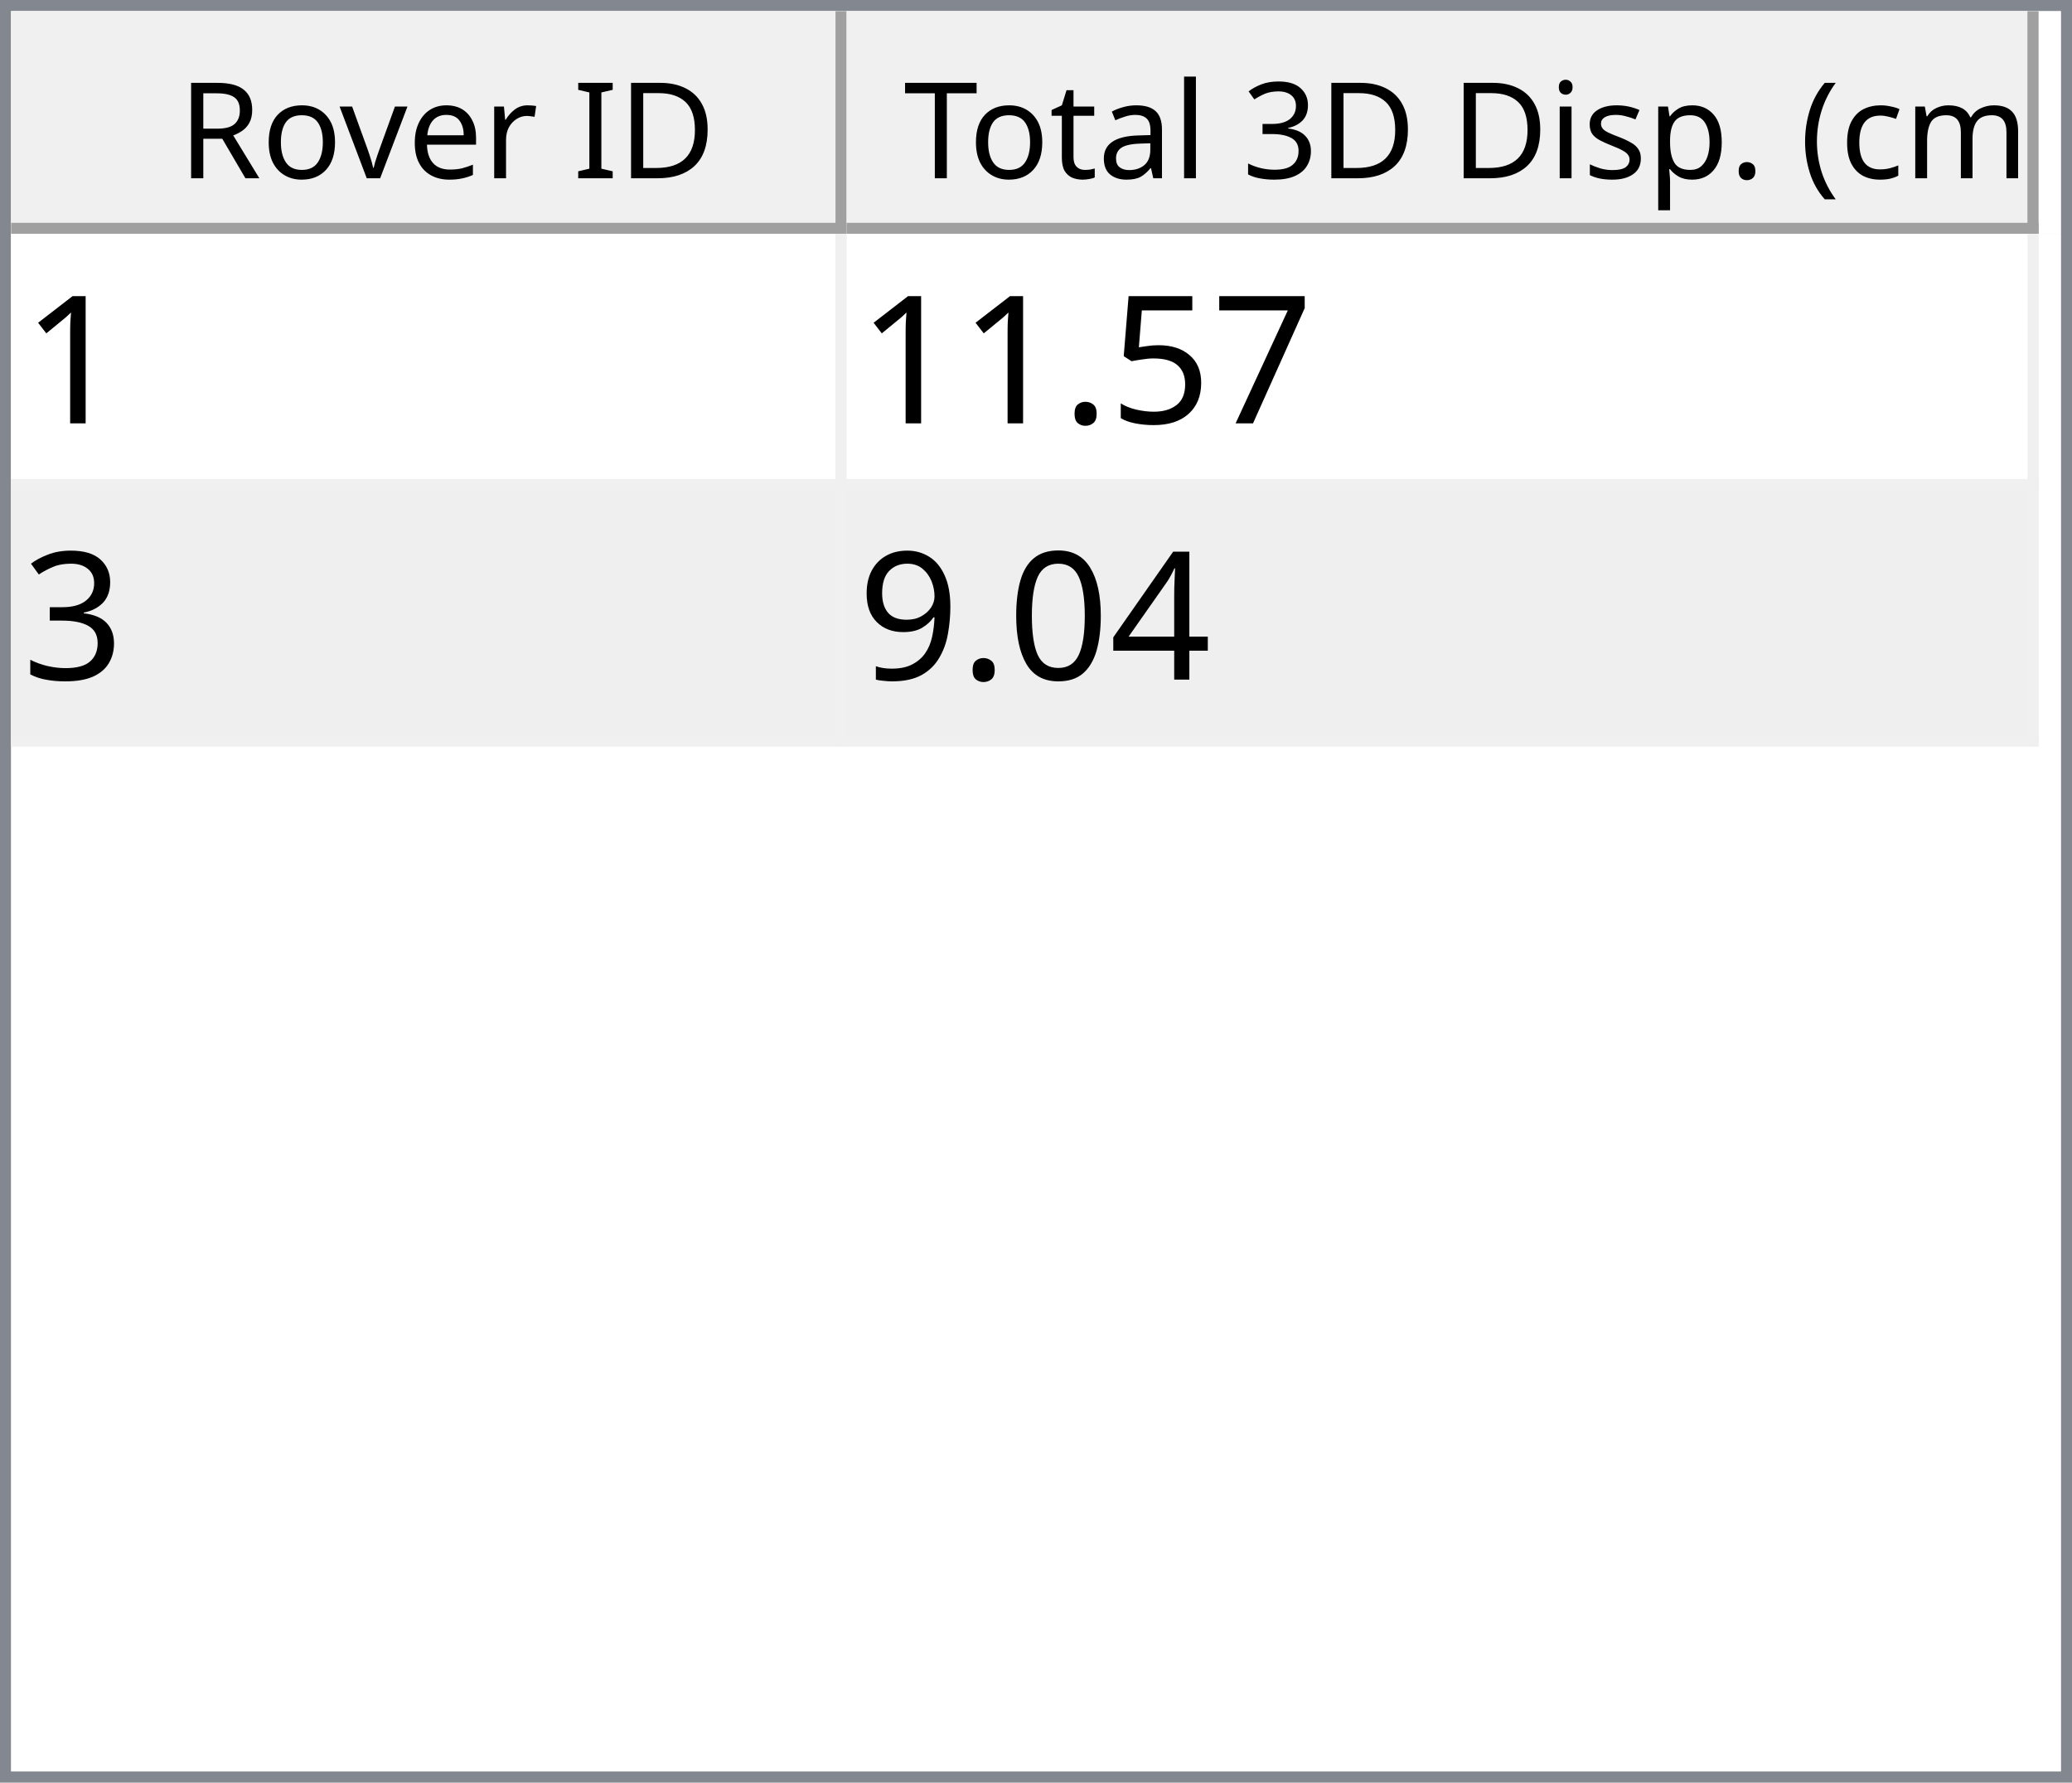
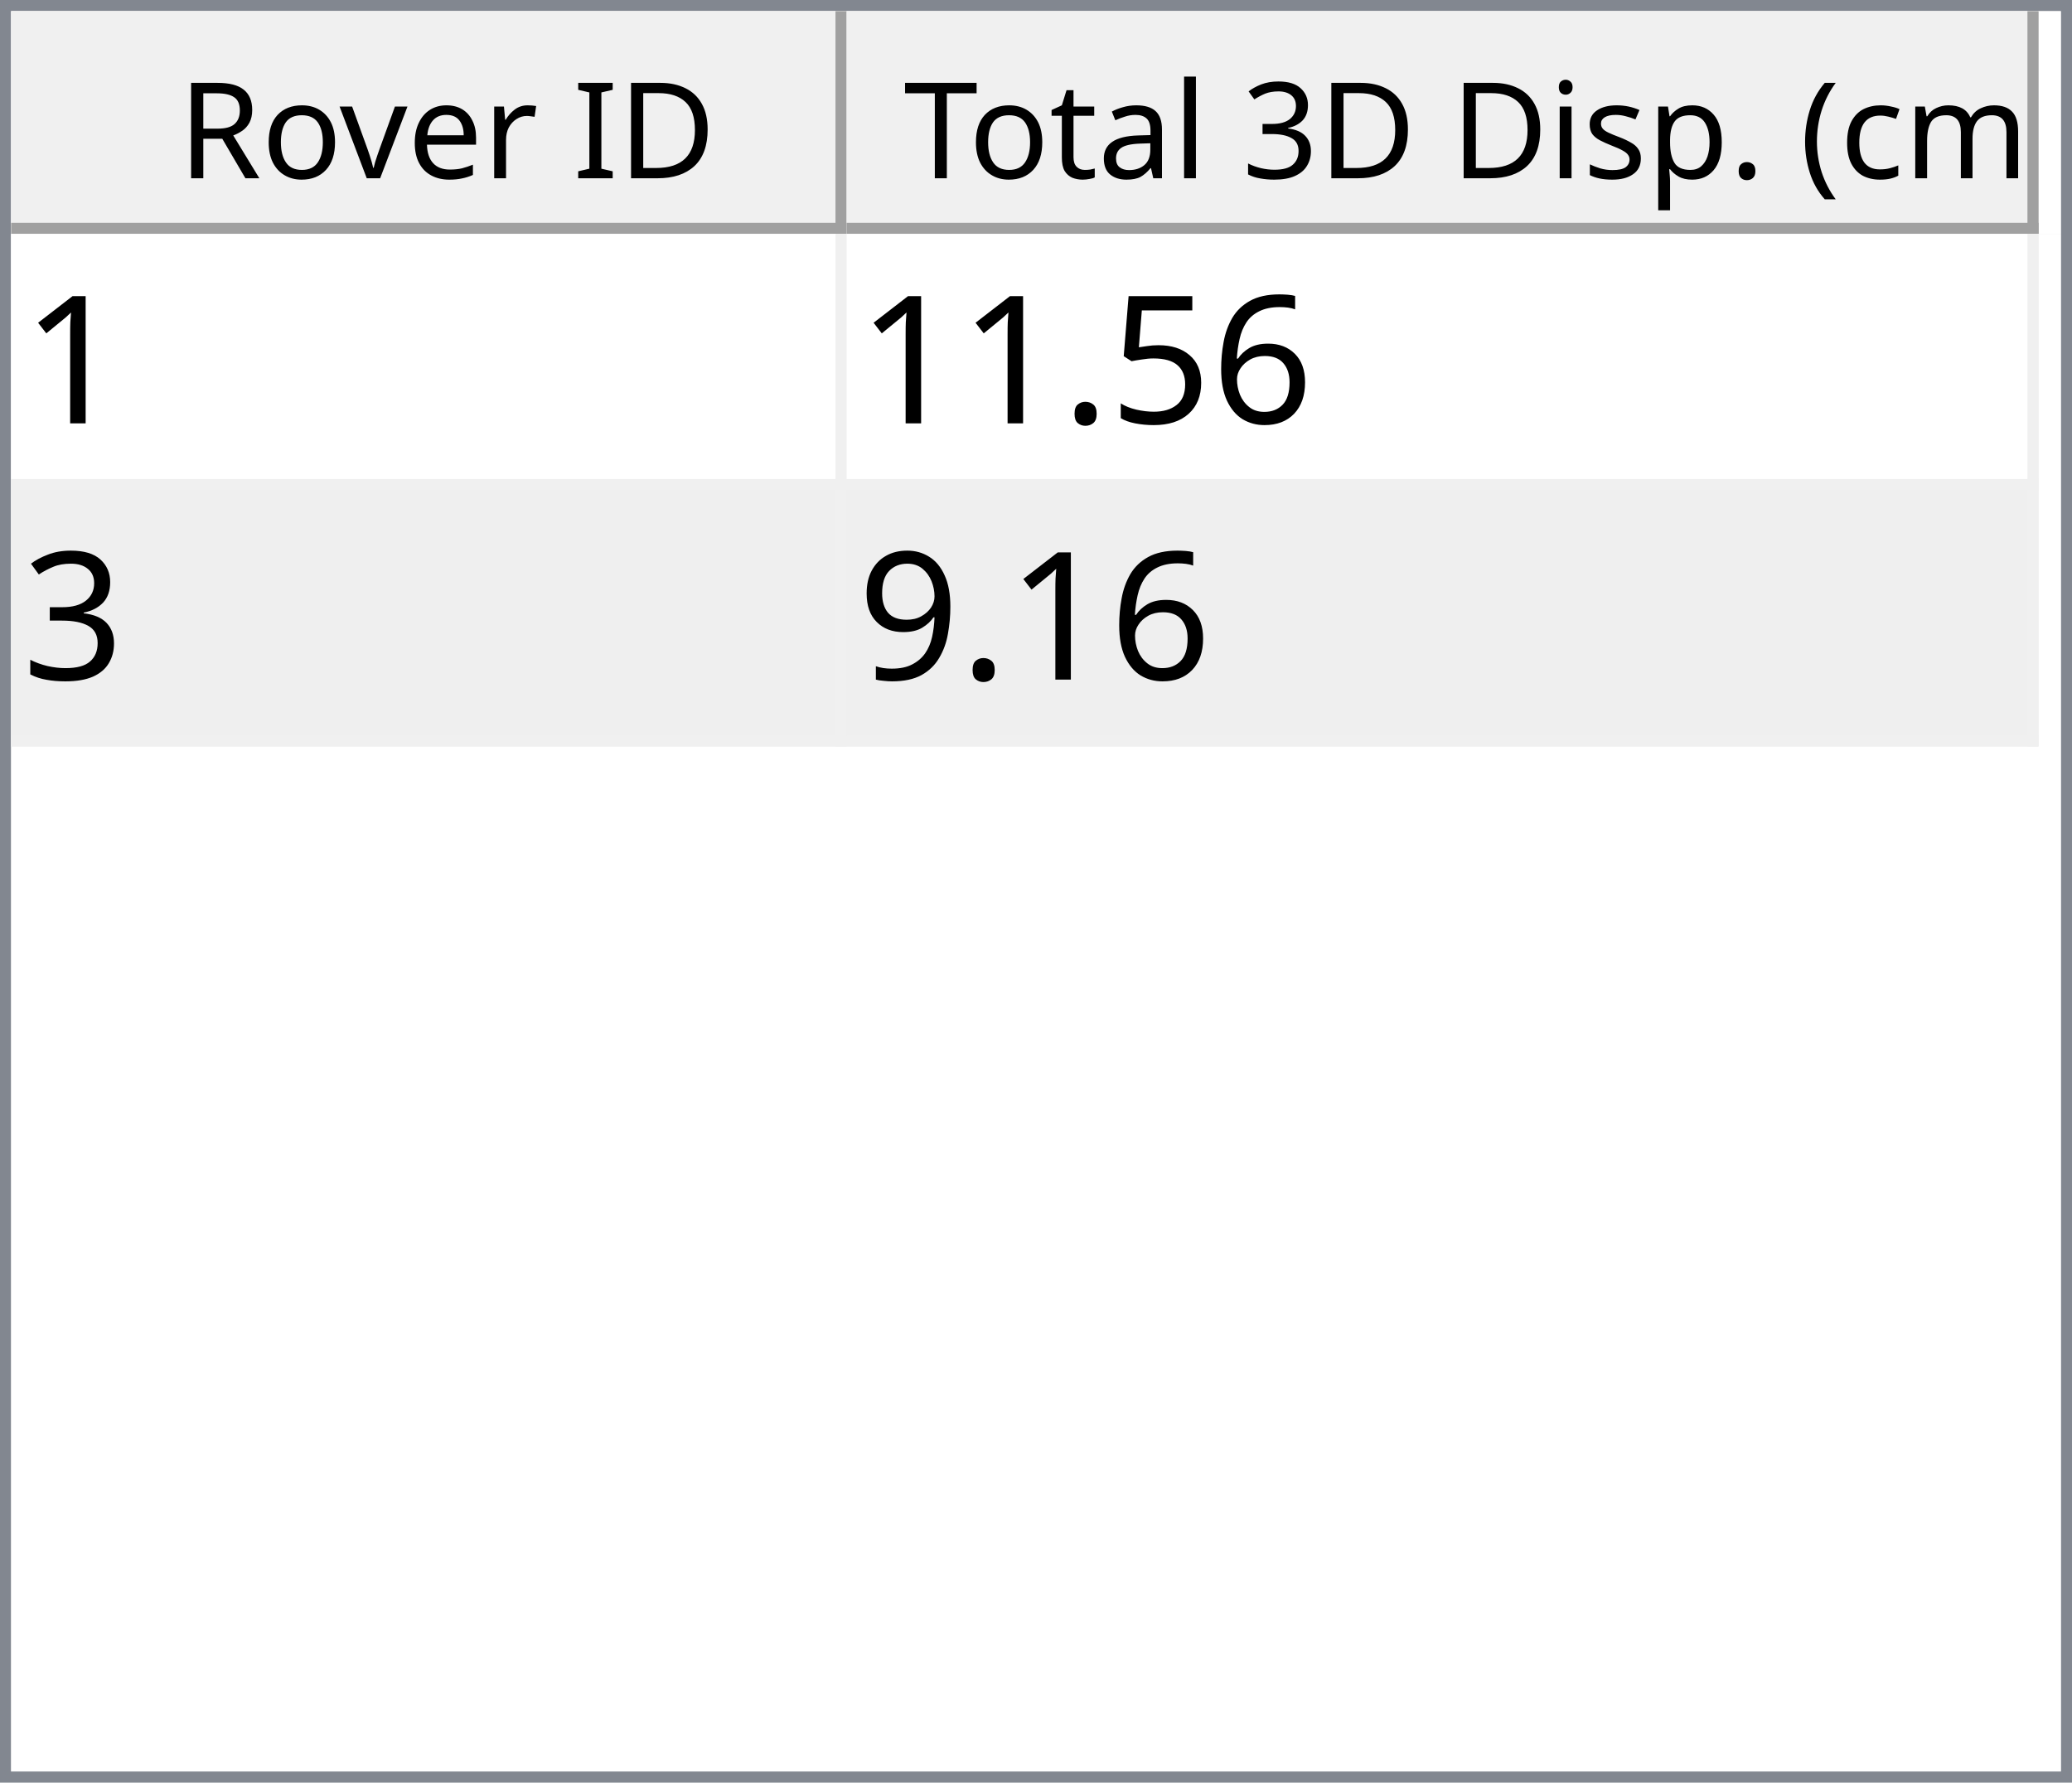
<svg xmlns="http://www.w3.org/2000/svg" style="fill-opacity:1; color-rendering:auto; color-interpolation:auto; text-rendering:auto; stroke:black; stroke-linecap:square; stroke-miterlimit:10; shape-rendering:auto; stroke-opacity:1; fill:black; stroke-dasharray:none; font-weight:normal; stroke-width:1; font-family:'Dialog'; font-style:normal; stroke-linejoin:miter; font-size:12px; stroke-dashoffset:0; image-rendering:auto;" width="186" height="160">
  <defs id="genericDefs" />
  <g>
    <defs id="defs1">
      <clipPath clipPathUnits="userSpaceOnUse" id="clipPath1">
        <path d="M0 0 L186 0 L186 160 L0 160 L0 0 Z" />
      </clipPath>
      <clipPath clipPathUnits="userSpaceOnUse" id="clipPath2">
        <path d="M0 0 L0 160 L186 160 L186 0 Z" />
      </clipPath>
      <clipPath clipPathUnits="userSpaceOnUse" id="clipPath3">
        <path d="M0 0 L0 20 L184 20 L184 0 Z" />
      </clipPath>
      <clipPath clipPathUnits="userSpaceOnUse" id="clipPath4">
        <path d="M0 0 L0 20 L75 20 L75 0 Z" />
      </clipPath>
      <clipPath clipPathUnits="userSpaceOnUse" id="clipPath5">
        <path d="M1 1 L1 19 L74 19 L74 1 Z" />
      </clipPath>
      <clipPath clipPathUnits="userSpaceOnUse" id="clipPath6">
        <path d="M0 0 L0 18 L73 18 L73 0 Z" />
      </clipPath>
      <clipPath clipPathUnits="userSpaceOnUse" id="clipPath7">
        <path d="M-0.5 -0.5 L-0.5 19.5 L74.5 19.5 L74.5 -0.5 Z" />
      </clipPath>
      <clipPath clipPathUnits="userSpaceOnUse" id="clipPath8">
        <path d="M0 0 L0 20 L107 20 L107 0 Z" />
      </clipPath>
      <clipPath clipPathUnits="userSpaceOnUse" id="clipPath9">
        <path d="M1 1 L1 19 L106 19 L106 1 Z" />
      </clipPath>
      <clipPath clipPathUnits="userSpaceOnUse" id="clipPath10">
        <path d="M0 0 L0 18 L105 18 L105 0 Z" />
      </clipPath>
      <clipPath clipPathUnits="userSpaceOnUse" id="clipPath11">
        <path d="M-0.5 -0.5 L-0.5 19.5 L106.5 19.5 L106.5 -0.5 Z" />
      </clipPath>
      <clipPath clipPathUnits="userSpaceOnUse" id="clipPath12">
        <path d="M0 0 L0 138 L184 138 L184 0 Z" />
      </clipPath>
      <clipPath clipPathUnits="userSpaceOnUse" id="clipPath13">
        <path d="M0 0 L0 46 L182 46 L182 0 Z" />
      </clipPath>
      <clipPath clipPathUnits="userSpaceOnUse" id="clipPath14">
        <path d="M-0.5 -0.5 L-0.5 45.5 L181.5 45.5 L181.5 -0.5 Z" />
      </clipPath>
      <clipPath clipPathUnits="userSpaceOnUse" id="clipPath15">
        <path d="M0 0 L0 22 L74 22 L74 0 Z" />
      </clipPath>
      <clipPath clipPathUnits="userSpaceOnUse" id="clipPath16">
        <path d="M0 0 L0 22 L106 22 L106 0 Z" />
      </clipPath>
      <font horiz-adv-x="64.551" id="font1">
        <font-face ascent="107.91" descent="25.098" units-per-em="100" style="font-style:normal; font-family:Segoe UI; font-weight:normal;" />
        <missing-glyph horiz-adv-x="64.551" d="M8.109 0 L8.109 68.266 L56.453 68.266 L56.453 0 L8.109 0 ZM15.328 7.234 L49.219 7.234 L49.219 61.031 L15.328 61.031 L15.328 7.234 Z" />
        <glyph unicode="D" horiz-adv-x="70.117" d="M9.188 0 L9.188 70.016 L28.516 70.016 Q65.531 70.016 65.531 35.891 Q65.531 19.672 55.25 9.836 Q44.969 0 27.734 0 L9.188 0 ZM17.391 62.594 L17.391 7.422 L27.828 7.422 Q41.609 7.422 49.273 14.797 Q56.938 22.172 56.938 35.688 Q56.938 62.594 28.328 62.594 L17.391 62.594 Z" />
        <glyph unicode="I" horiz-adv-x="26.611" d="M17.391 0 L9.188 0 L9.188 70.016 L17.391 70.016 L17.391 0 Z" />
        <glyph unicode=" " horiz-adv-x="27.393" d="" />
        <glyph unicode="r" horiz-adv-x="34.766" d="M34.188 41.891 Q32.078 43.5 28.125 43.5 Q23 43.5 19.555 38.672 Q16.109 33.844 16.109 25.484 L16.109 0 L8.109 0 L8.109 50 L16.109 50 L16.109 39.703 L16.312 39.703 Q18.016 44.969 21.531 47.922 Q25.047 50.875 29.391 50.875 Q32.516 50.875 34.188 50.203 L34.188 41.891 Z" />
        <glyph unicode="e" horiz-adv-x="52.295" d="M48.297 23 L12.984 23 Q13.188 14.656 17.484 10.109 Q21.781 5.562 29.297 5.562 Q37.75 5.562 44.828 11.141 L44.828 3.609 Q38.234 -1.172 27.391 -1.172 Q16.797 -1.172 10.742 5.641 Q4.688 12.453 4.688 24.812 Q4.688 36.469 11.305 43.82 Q17.922 51.172 27.734 51.172 Q37.547 51.172 42.922 44.828 Q48.297 38.484 48.297 27.203 L48.297 23 ZM40.094 29.781 Q40.047 36.719 36.75 40.578 Q33.453 44.438 27.594 44.438 Q21.922 44.438 17.969 40.383 Q14.016 36.328 13.094 29.781 L40.094 29.781 Z" />
        <glyph unicode="v" horiz-adv-x="47.9" d="M47.406 50 L27.484 0 L19.625 0 L0.688 50 L9.469 50 L22.172 13.672 Q23.578 9.672 23.922 6.688 L24.125 6.688 Q24.609 10.453 25.688 13.484 L38.969 50 L47.406 50 Z" />
        <glyph unicode="o" horiz-adv-x="58.594" d="M29 -1.172 Q17.922 -1.172 11.305 5.836 Q4.688 12.844 4.688 24.422 Q4.688 37.016 11.57 44.094 Q18.453 51.172 30.172 51.172 Q41.359 51.172 47.633 44.289 Q53.906 37.406 53.906 25.203 Q53.906 13.234 47.141 6.031 Q40.375 -1.172 29 -1.172 ZM29.594 44.438 Q21.875 44.438 17.383 39.188 Q12.891 33.938 12.891 24.703 Q12.891 15.828 17.43 10.695 Q21.969 5.562 29.594 5.562 Q37.359 5.562 41.531 10.594 Q45.703 15.625 45.703 24.906 Q45.703 34.281 41.531 39.359 Q37.359 44.438 29.594 44.438 Z" />
        <glyph unicode="R" horiz-adv-x="59.814" d="M59.375 0 L49.609 0 L37.891 19.625 Q36.281 22.359 34.766 24.289 Q33.25 26.219 31.664 27.438 Q30.078 28.656 28.25 29.219 Q26.422 29.781 24.125 29.781 L17.391 29.781 L17.391 0 L9.188 0 L9.188 70.016 L30.078 70.016 Q34.672 70.016 38.555 68.867 Q42.438 67.719 45.289 65.375 Q48.141 63.031 49.758 59.547 Q51.375 56.062 51.375 51.375 Q51.375 47.703 50.273 44.656 Q49.172 41.609 47.148 39.211 Q45.125 36.812 42.266 35.133 Q39.406 33.453 35.844 32.516 L35.844 32.328 Q37.594 31.547 38.891 30.547 Q40.188 29.547 41.359 28.18 Q42.531 26.812 43.68 25.078 Q44.828 23.344 46.234 21.047 L59.375 0 ZM17.391 62.594 L17.391 37.203 L28.516 37.203 Q31.594 37.203 34.203 38.133 Q36.812 39.062 38.719 40.797 Q40.625 42.531 41.703 45.047 Q42.781 47.562 42.781 50.688 Q42.781 56.297 39.141 59.445 Q35.5 62.594 28.609 62.594 L17.391 62.594 Z" />
        <glyph unicode=")" horiz-adv-x="30.176" d="M8.297 -15.922 L1.172 -15.922 Q16.406 2.344 16.406 26.812 Q16.406 51.469 1.078 70.016 L8.297 70.016 Q23.531 52.156 23.531 26.703 Q23.531 1.375 8.297 -15.922 Z" />
        <glyph unicode="m" horiz-adv-x="86.133" d="M79.109 0 L71.094 0 L71.094 28.719 Q71.094 37.016 68.531 40.727 Q65.969 44.438 59.906 44.438 Q54.781 44.438 51.195 39.75 Q47.609 35.062 47.609 28.516 L47.609 0 L39.594 0 L39.594 29.688 Q39.594 44.438 28.219 44.438 Q22.953 44.438 19.531 40.016 Q16.109 35.594 16.109 28.516 L16.109 0 L8.109 0 L8.109 50 L16.109 50 L16.109 42.094 L16.312 42.094 Q21.625 51.172 31.844 51.172 Q36.969 51.172 40.773 48.312 Q44.578 45.453 46 40.828 Q51.562 51.172 62.594 51.172 Q79.109 51.172 79.109 30.812 L79.109 0 Z" />
        <glyph unicode="c" horiz-adv-x="46.191" d="M42.188 2.297 Q36.422 -1.172 28.516 -1.172 Q17.828 -1.172 11.258 5.789 Q4.688 12.75 4.688 23.828 Q4.688 36.188 11.766 43.68 Q18.844 51.172 30.672 51.172 Q37.25 51.172 42.281 48.734 L42.281 40.531 Q36.719 44.438 30.375 44.438 Q22.703 44.438 17.797 38.945 Q12.891 33.453 12.891 24.516 Q12.891 15.719 17.508 10.641 Q22.125 5.562 29.891 5.562 Q36.422 5.562 42.188 9.906 L42.188 2.297 Z" />
        <glyph unicode="(" horiz-adv-x="30.176" d="M29.109 -15.922 L21.969 -15.922 Q6.844 1.375 6.844 26.703 Q6.844 52.156 21.969 70.016 L29.203 70.016 Q13.875 51.469 13.875 26.812 Q13.875 2.344 29.109 -15.922 Z" />
        <glyph unicode="." horiz-adv-x="21.68" d="M10.891 -1.078 Q8.641 -1.078 7.055 0.539 Q5.469 2.156 5.469 4.391 Q5.469 6.641 7.055 8.273 Q8.641 9.906 10.891 9.906 Q13.188 9.906 14.797 8.273 Q16.406 6.641 16.406 4.391 Q16.406 2.156 14.797 0.539 Q13.188 -1.078 10.891 -1.078 Z" />
        <glyph unicode="p" horiz-adv-x="58.789" d="M16.312 7.234 L16.109 7.234 L16.109 -23 L8.109 -23 L8.109 50 L16.109 50 L16.109 41.219 L16.312 41.219 Q22.219 51.172 33.594 51.172 Q43.266 51.172 48.688 44.461 Q54.109 37.75 54.109 26.469 Q54.109 13.922 48 6.375 Q41.891 -1.172 31.297 -1.172 Q21.578 -1.172 16.312 7.234 ZM16.109 27.391 L16.109 20.406 Q16.109 14.203 20.141 9.883 Q24.172 5.562 30.375 5.562 Q37.641 5.562 41.773 11.133 Q45.906 16.703 45.906 26.609 Q45.906 34.969 42.047 39.703 Q38.188 44.438 31.594 44.438 Q24.609 44.438 20.359 39.578 Q16.109 34.719 16.109 27.391 Z" />
        <glyph unicode="s" horiz-adv-x="42.432" d="M5.078 1.812 L5.078 10.406 Q11.625 5.562 19.484 5.562 Q30.031 5.562 30.031 12.594 Q30.031 14.594 29.125 15.992 Q28.219 17.391 26.68 18.461 Q25.141 19.531 23.07 20.383 Q21 21.234 18.609 22.172 Q15.281 23.484 12.766 24.828 Q10.25 26.172 8.57 27.859 Q6.891 29.547 6.031 31.695 Q5.172 33.844 5.172 36.719 Q5.172 40.234 6.789 42.945 Q8.406 45.656 11.086 47.484 Q13.766 49.312 17.211 50.242 Q20.656 51.172 24.312 51.172 Q30.812 51.172 35.938 48.922 L35.938 40.828 Q30.422 44.438 23.25 44.438 Q21 44.438 19.195 43.922 Q17.391 43.406 16.094 42.477 Q14.797 41.547 14.086 40.258 Q13.375 38.969 13.375 37.406 Q13.375 35.453 14.086 34.133 Q14.797 32.812 16.164 31.789 Q17.531 30.766 19.484 29.938 Q21.438 29.109 23.922 28.125 Q27.25 26.859 29.883 25.516 Q32.516 24.172 34.375 22.484 Q36.234 20.797 37.234 18.602 Q38.234 16.406 38.234 13.375 Q38.234 9.672 36.602 6.938 Q34.969 4.203 32.234 2.398 Q29.5 0.594 25.93 -0.289 Q22.359 -1.172 18.453 -1.172 Q10.75 -1.172 5.078 1.812 Z" />
        <glyph unicode="i" horiz-adv-x="24.219" d="M12.203 62.703 Q10.062 62.703 8.547 64.164 Q7.031 65.625 7.031 67.875 Q7.031 70.125 8.547 71.609 Q10.062 73.094 12.203 73.094 Q14.406 73.094 15.945 71.609 Q17.484 70.125 17.484 67.875 Q17.484 65.719 15.945 64.211 Q14.406 62.703 12.203 62.703 ZM16.109 0 L8.109 0 L8.109 50 L16.109 50 L16.109 0 Z" />
        <glyph unicode="3" horiz-adv-x="53.906" d="M46.531 19.828 Q46.531 15.094 44.75 11.211 Q42.969 7.328 39.719 4.57 Q36.469 1.812 31.93 0.297 Q27.391 -1.219 21.922 -1.219 Q11.922 -1.219 6 2.594 L6 11.188 Q13.094 5.609 22.219 5.609 Q25.875 5.609 28.828 6.539 Q31.781 7.469 33.906 9.227 Q36.031 10.984 37.18 13.477 Q38.328 15.969 38.328 19.094 Q38.328 32.812 18.797 32.812 L12.984 32.812 L12.984 39.594 L18.5 39.594 Q35.797 39.594 35.797 52.484 Q35.797 64.406 22.609 64.406 Q15.188 64.406 8.688 59.422 L8.688 67.188 Q15.375 71.188 24.609 71.188 Q29 71.188 32.57 69.969 Q36.141 68.75 38.68 66.555 Q41.219 64.359 42.609 61.281 Q44 58.203 44 54.5 Q44 40.672 30.031 36.719 L30.031 36.531 Q33.594 36.141 36.625 34.797 Q39.656 33.453 41.852 31.305 Q44.047 29.156 45.289 26.25 Q46.531 23.344 46.531 19.828 Z" />
        <glyph unicode="l" horiz-adv-x="24.219" d="M16.109 0 L8.109 0 L8.109 74.031 L16.109 74.031 L16.109 0 Z" />
        <glyph unicode="a" horiz-adv-x="50.879" d="M43.891 0 L35.891 0 L35.891 7.812 L35.688 7.812 Q30.469 -1.172 20.312 -1.172 Q12.844 -1.172 8.617 2.781 Q4.391 6.734 4.391 13.281 Q4.391 27.297 20.906 29.594 L35.891 31.688 Q35.891 44.438 25.594 44.438 Q16.547 44.438 9.281 38.281 L9.281 46.484 Q16.656 51.172 26.266 51.172 Q43.891 51.172 43.891 32.516 L43.891 0 ZM35.891 25.297 L23.828 23.641 Q18.266 22.859 15.43 20.875 Q12.594 18.891 12.594 13.875 Q12.594 10.203 15.211 7.883 Q17.828 5.562 22.172 5.562 Q28.125 5.562 32.008 9.742 Q35.891 13.922 35.891 20.312 L35.891 25.297 Z" />
        <glyph unicode="t" horiz-adv-x="33.887" d="M31.297 0.484 Q28.469 -1.078 23.828 -1.078 Q10.688 -1.078 10.688 13.578 L10.688 43.172 L2.094 43.172 L2.094 50 L10.688 50 L10.688 62.203 L18.703 64.797 L18.703 50 L31.297 50 L31.297 43.172 L18.703 43.172 L18.703 14.984 Q18.703 9.969 20.414 7.82 Q22.125 5.672 26.078 5.672 Q29.109 5.672 31.297 7.328 L31.297 0.484 Z" />
        <glyph unicode="T" horiz-adv-x="52.393" d="M50.594 62.594 L30.375 62.594 L30.375 0 L22.172 0 L22.172 62.594 L2 62.594 L2 70.016 L50.594 70.016 L50.594 62.594 Z" />
      </font>
      <font horiz-adv-x="75.0" id="font2">
        <font-face ascent="100.537" descent="21.973" units-per-em="100" style="font-style:normal; font-family:sans-serif; font-weight:normal;" />
        <missing-glyph horiz-adv-x="75.0" d="M12.5 0 L12.5 62.5 L62.5 62.5 L62.5 0 L12.5 0 ZM14.062 1.562 L60.938 1.562 L60.938 60.938 L14.062 60.938 L14.062 1.562 Z" />
        <glyph unicode="1" horiz-adv-x="55.615" d="M37.25 0 L28.469 0 L28.469 56 Q25.297 52.984 20.141 49.953 Q14.984 46.922 10.891 45.406 L10.891 53.906 Q18.266 57.375 23.781 62.305 Q29.297 67.234 31.594 71.875 L37.25 71.875 L37.25 0 Z" />
-         <glyph unicode="7" horiz-adv-x="55.615" d="M4.734 62.203 L4.734 70.656 L51.078 70.656 L51.078 63.812 Q44.234 56.547 37.523 44.484 Q30.812 32.422 27.156 19.672 Q24.516 10.688 23.781 0 L14.75 0 Q14.891 8.453 18.062 20.414 Q21.234 32.375 27.172 43.484 Q33.109 54.594 39.797 62.203 L4.734 62.203 Z" />
+         <glyph unicode="6" horiz-adv-x="55.615" d="M49.75 54.047 L41.016 53.375 Q39.844 58.547 37.703 60.891 Q34.125 64.656 28.906 64.656 Q24.703 64.656 21.531 62.312 Q17.391 59.281 14.992 53.469 Q12.594 47.656 12.5 36.922 Q15.672 41.75 20.266 44.094 Q24.859 46.438 29.891 46.438 Q38.672 46.438 44.852 39.969 Q51.031 33.5 51.031 23.25 Q51.031 16.5 48.125 10.719 Q45.219 4.938 40.141 1.859 Q35.062 -1.219 28.609 -1.219 Q17.625 -1.219 10.695 6.859 Q3.766 14.938 3.766 33.5 Q3.766 54.25 11.422 63.672 Q18.109 71.875 29.438 71.875 Q37.891 71.875 43.289 67.141 Q48.688 62.406 49.75 54.047 ZM13.875 23.188 Q13.875 18.656 15.797 14.508 Q17.719 10.359 21.188 8.18 Q24.656 6 28.469 6 Q34.031 6 38.039 10.492 Q42.047 14.984 42.047 22.703 Q42.047 30.125 38.086 34.398 Q34.125 38.672 28.125 38.672 Q22.172 38.672 18.023 34.398 Q13.875 30.125 13.875 23.188 Z" />
        <glyph unicode="5" horiz-adv-x="55.615" d="M4.156 18.75 L13.375 19.531 Q14.406 12.797 18.141 9.398 Q21.875 6 27.156 6 Q33.5 6 37.891 10.789 Q42.281 15.578 42.281 23.484 Q42.281 31 38.062 35.352 Q33.844 39.703 27 39.703 Q22.75 39.703 19.336 37.773 Q15.922 35.844 13.969 32.766 L5.719 33.844 L12.641 70.609 L48.25 70.609 L48.25 62.203 L19.672 62.203 L15.828 42.969 Q22.266 47.469 29.344 47.469 Q38.719 47.469 45.164 40.969 Q51.609 34.469 51.609 24.266 Q51.609 14.547 45.953 7.469 Q39.062 -1.219 27.156 -1.219 Q17.391 -1.219 11.211 4.25 Q5.031 9.719 4.156 18.75 Z" />
        <glyph unicode="." horiz-adv-x="27.783" d="M9.078 0 L9.078 10.016 L19.094 10.016 L19.094 0 L9.078 0 Z" />
        <glyph unicode="3" horiz-adv-x="55.615" d="M4.203 18.891 L12.984 20.062 Q14.5 12.594 18.141 9.297 Q21.781 6 27 6 Q33.203 6 37.477 10.297 Q41.75 14.594 41.75 20.953 Q41.75 27 37.797 30.93 Q33.844 34.859 27.734 34.859 Q25.25 34.859 21.531 33.891 L22.516 41.609 Q23.391 41.5 23.922 41.5 Q29.547 41.5 34.039 44.43 Q38.531 47.359 38.531 53.469 Q38.531 58.297 35.258 61.477 Q31.984 64.656 26.812 64.656 Q21.688 64.656 18.266 61.43 Q14.844 58.203 13.875 51.766 L5.078 53.328 Q6.688 62.156 12.398 67.016 Q18.109 71.875 26.609 71.875 Q32.469 71.875 37.398 69.359 Q42.328 66.844 44.945 62.5 Q47.562 58.156 47.562 53.266 Q47.562 48.641 45.07 44.828 Q42.578 41.016 37.703 38.766 Q44.047 37.312 47.562 32.695 Q51.078 28.078 51.078 21.141 Q51.078 11.766 44.242 5.25 Q37.406 -1.266 26.953 -1.266 Q17.531 -1.266 11.305 4.352 Q5.078 9.969 4.203 18.891 Z" />
-         <glyph unicode="4" horiz-adv-x="55.615" d="M32.328 0 L32.328 17.141 L1.266 17.141 L1.266 25.203 L33.938 71.578 L41.109 71.578 L41.109 25.203 L50.781 25.203 L50.781 17.141 L41.109 17.141 L41.109 0 L32.328 0 ZM32.328 25.203 L32.328 57.469 L9.906 25.203 L32.328 25.203 Z" />
-         <glyph unicode="0" horiz-adv-x="55.615" d="M4.156 35.297 Q4.156 48 6.766 55.742 Q9.375 63.484 14.523 67.68 Q19.672 71.875 27.484 71.875 Q33.25 71.875 37.594 69.555 Q41.938 67.234 44.773 62.867 Q47.609 58.5 49.219 52.227 Q50.828 45.953 50.828 35.297 Q50.828 22.703 48.242 14.969 Q45.656 7.234 40.508 3.008 Q35.359 -1.219 27.484 -1.219 Q17.141 -1.219 11.234 6.203 Q4.156 15.141 4.156 35.297 ZM13.188 35.297 Q13.188 17.672 17.312 11.836 Q21.438 6 27.484 6 Q33.547 6 37.672 11.859 Q41.797 17.719 41.797 35.297 Q41.797 52.984 37.672 58.789 Q33.547 64.594 27.391 64.594 Q21.344 64.594 17.719 59.469 Q13.188 52.938 13.188 35.297 Z" />
        <glyph unicode="9" horiz-adv-x="55.615" d="M5.469 16.547 L13.922 17.328 Q14.984 11.375 18.016 8.688 Q21.047 6 25.781 6 Q29.828 6 32.883 7.859 Q35.938 9.719 37.891 12.82 Q39.844 15.922 41.164 21.195 Q42.484 26.469 42.484 31.938 Q42.484 32.516 42.438 33.688 Q39.797 29.5 35.234 26.883 Q30.672 24.266 25.344 24.266 Q16.453 24.266 10.305 30.711 Q4.156 37.156 4.156 47.703 Q4.156 58.594 10.578 65.234 Q17 71.875 26.656 71.875 Q33.641 71.875 39.43 68.117 Q45.219 64.359 48.219 57.398 Q51.219 50.438 51.219 37.25 Q51.219 23.531 48.242 15.406 Q45.266 7.281 39.383 3.031 Q33.5 -1.219 25.594 -1.219 Q17.188 -1.219 11.867 3.445 Q6.547 8.109 5.469 16.547 ZM41.453 48.141 Q41.453 55.719 37.43 60.156 Q33.406 64.594 27.734 64.594 Q21.875 64.594 17.531 59.812 Q13.188 55.031 13.188 47.406 Q13.188 40.578 17.312 36.305 Q21.438 32.031 27.484 32.031 Q33.594 32.031 37.523 36.305 Q41.453 40.578 41.453 48.141 Z" />
      </font>
    </defs>
    <g style="fill:white; stroke:white;">
      <rect x="0" y="0" width="186" style="clip-path:url(#clipPath1); stroke:none;" height="160" />
    </g>
    <g style="fill:white; text-rendering:optimizeSpeed; color-rendering:optimizeSpeed; image-rendering:optimizeSpeed; shape-rendering:crispEdges; stroke:white; color-interpolation:sRGB;">
      <rect x="0" width="186" height="160" y="0" style="stroke:none;" />
      <path style="stroke:none;" d="M0 160 L186 160 L186 0 L0 0 Z" />
    </g>
    <g style="fill:rgb(240,240,240); font-family:'Segoe UI'; stroke:rgb(240,240,240);">
      <rect x="0" y="0" width="186" style="clip-path:url(#clipPath2); stroke:none;" height="160" />
    </g>
    <g style="fill:rgb(130,135,144); font-family:'Segoe UI'; stroke:rgb(130,135,144);">
      <path d="M0 0 L186 0 L186 160 L0 160 L0 0 ZM1 1 L185 1 L185 159 L1 159 L1 1 Z" style="fill-rule:evenodd; clip-path:url(#clipPath2); stroke:none;" />
    </g>
    <g style="fill:white; font-family:'Segoe UI'; stroke:white;" transform="translate(1,1)">
      <rect x="0" y="0" width="184" style="clip-path:url(#clipPath3); stroke:none;" height="20" />
    </g>
    <g style="fill:rgb(240,240,240); font-family:'Segoe UI'; stroke:rgb(240,240,240);" transform="translate(1,1)">
      <rect x="0" y="0" width="75" style="clip-path:url(#clipPath4); stroke:none;" height="20" />
    </g>
    <g style="font-family:'Segoe UI';" transform="translate(2,2)">
      <text x="14" xml:space="preserve" y="14" style="clip-path:url(#clipPath6); stroke:none;">Rover ID</text>
    </g>
    <g style="fill:rgb(160,160,160); font-family:'Segoe UI'; stroke:rgb(160,160,160); stroke-linejoin:bevel;" transform="translate(1.5,1.5)">
      <line x1="74" x2="74" y1="0" style="fill:none; clip-path:url(#clipPath7);" y2="19" />
    </g>
    <g style="fill:rgb(160,160,160); font-family:'Segoe UI'; stroke:rgb(160,160,160); stroke-linejoin:bevel;" transform="matrix(1,0,0,1,1,1) translate(0.5,0.5)">
      <line x1="0" x2="74" y1="19" style="fill:none; clip-path:url(#clipPath7);" y2="19" />
    </g>
    <g style="fill:rgb(240,240,240); font-family:'Segoe UI'; stroke:rgb(240,240,240);" transform="translate(76,1)">
      <rect x="0" y="0" width="107" style="clip-path:url(#clipPath8); stroke:none;" height="20" />
    </g>
    <g style="font-family:'Segoe UI';" transform="translate(77,2)">
      <text x="1" xml:space="preserve" y="14" style="clip-path:url(#clipPath10); stroke:none;"> Total 3D Disp. (cm)</text>
    </g>
    <g style="fill:rgb(160,160,160); font-family:'Segoe UI'; stroke:rgb(160,160,160); stroke-linejoin:bevel;" transform="translate(76.5,1.5)">
      <line x1="106" x2="106" y1="0" style="fill:none; clip-path:url(#clipPath11);" y2="19" />
    </g>
    <g style="fill:rgb(160,160,160); font-family:'Segoe UI'; stroke:rgb(160,160,160); stroke-linejoin:bevel;" transform="matrix(1,0,0,1,76,1) translate(0.5,0.5)">
      <line x1="0" x2="106" y1="19" style="fill:none; clip-path:url(#clipPath11);" y2="19" />
    </g>
    <g style="fill:white; font-family:'Segoe UI'; stroke:white;" transform="translate(1,21)">
      <rect x="0" y="0" width="184" style="clip-path:url(#clipPath12); stroke:none;" height="138" />
    </g>
    <g style="fill:rgb(240,240,240); font-size:16px; font-family:sans-serif; stroke:rgb(240,240,240);" transform="translate(1,21)">
      <rect x="0" y="0" width="182" style="clip-path:url(#clipPath13); stroke:none;" height="46" />
      <line transform="translate(0.5,0.5)" x1="0" x2="181" y1="22" style="clip-path:url(#clipPath14); fill:none; stroke-linejoin:bevel;" y2="22" />
    </g>
    <g transform="matrix(1,0,0,1,1,21) translate(0.5,0.5)" style="fill:rgb(240,240,240); font-size:16px; font-family:sans-serif; stroke:rgb(240,240,240); stroke-linejoin:bevel;">
      <line x1="0" x2="181" y1="45" style="fill:none; clip-path:url(#clipPath14);" y2="45" />
    </g>
    <g transform="matrix(1,0,0,1,1,21) translate(0.5,0.5)" style="fill:rgb(240,240,240); font-size:16px; font-family:sans-serif; stroke:rgb(240,240,240); stroke-linejoin:bevel;">
      <line x1="74" x2="74" y1="0" style="fill:none; clip-path:url(#clipPath14);" y2="45" />
    </g>
    <g transform="matrix(1,0,0,1,1,21) translate(0.5,0.5)" style="fill:rgb(240,240,240); font-size:16px; font-family:sans-serif; stroke:rgb(240,240,240); stroke-linejoin:bevel;">
      <line x1="181" x2="181" y1="0" style="fill:none; clip-path:url(#clipPath14);" y2="45" />
    </g>
    <g style="fill:white; font-size:16px; font-family:sans-serif; stroke:white;" transform="matrix(1,0,0,1,1,21)">
      <rect x="0" y="0" width="74" style="clip-path:url(#clipPath15); stroke:none;" height="22" />
      <text x="1" y="17" style="fill:black; clip-path:url(#clipPath15); stroke:none;" xml:space="preserve">1</text>
    </g>
    <g style="fill:white; font-size:16px; font-family:sans-serif; stroke:white;" transform="matrix(1,0,0,1,1,21) translate(75,0)">
      <rect x="0" y="0" width="106" style="clip-path:url(#clipPath16); stroke:none;" height="22" />
-       <text x="1" y="17" style="fill:black; clip-path:url(#clipPath16); stroke:none;" xml:space="preserve">11.57</text>
+       <text x="1" y="17" style="fill:black; clip-path:url(#clipPath16); stroke:none;" xml:space="preserve">11.56</text>
    </g>
    <g style="fill:rgb(239,239,239); font-size:16px; font-family:sans-serif; stroke:rgb(239,239,239);" transform="matrix(1,0,0,1,1,21) translate(0,23)">
      <rect x="0" y="0" width="74" style="clip-path:url(#clipPath15); stroke:none;" height="22" />
      <text x="1" y="17" style="fill:black; clip-path:url(#clipPath15); stroke:none;" xml:space="preserve">3</text>
    </g>
    <g style="fill:rgb(239,239,239); font-size:16px; font-family:sans-serif; stroke:rgb(239,239,239);" transform="matrix(1,0,0,1,1,21) translate(75,23)">
      <rect x="0" y="0" width="106" style="clip-path:url(#clipPath16); stroke:none;" height="22" />
-       <text x="1" y="17" style="fill:black; clip-path:url(#clipPath16); stroke:none;" xml:space="preserve">9.04</text>
+       <text x="1" y="17" style="fill:black; clip-path:url(#clipPath16); stroke:none;" xml:space="preserve">9.16</text>
    </g>
  </g>
</svg>
